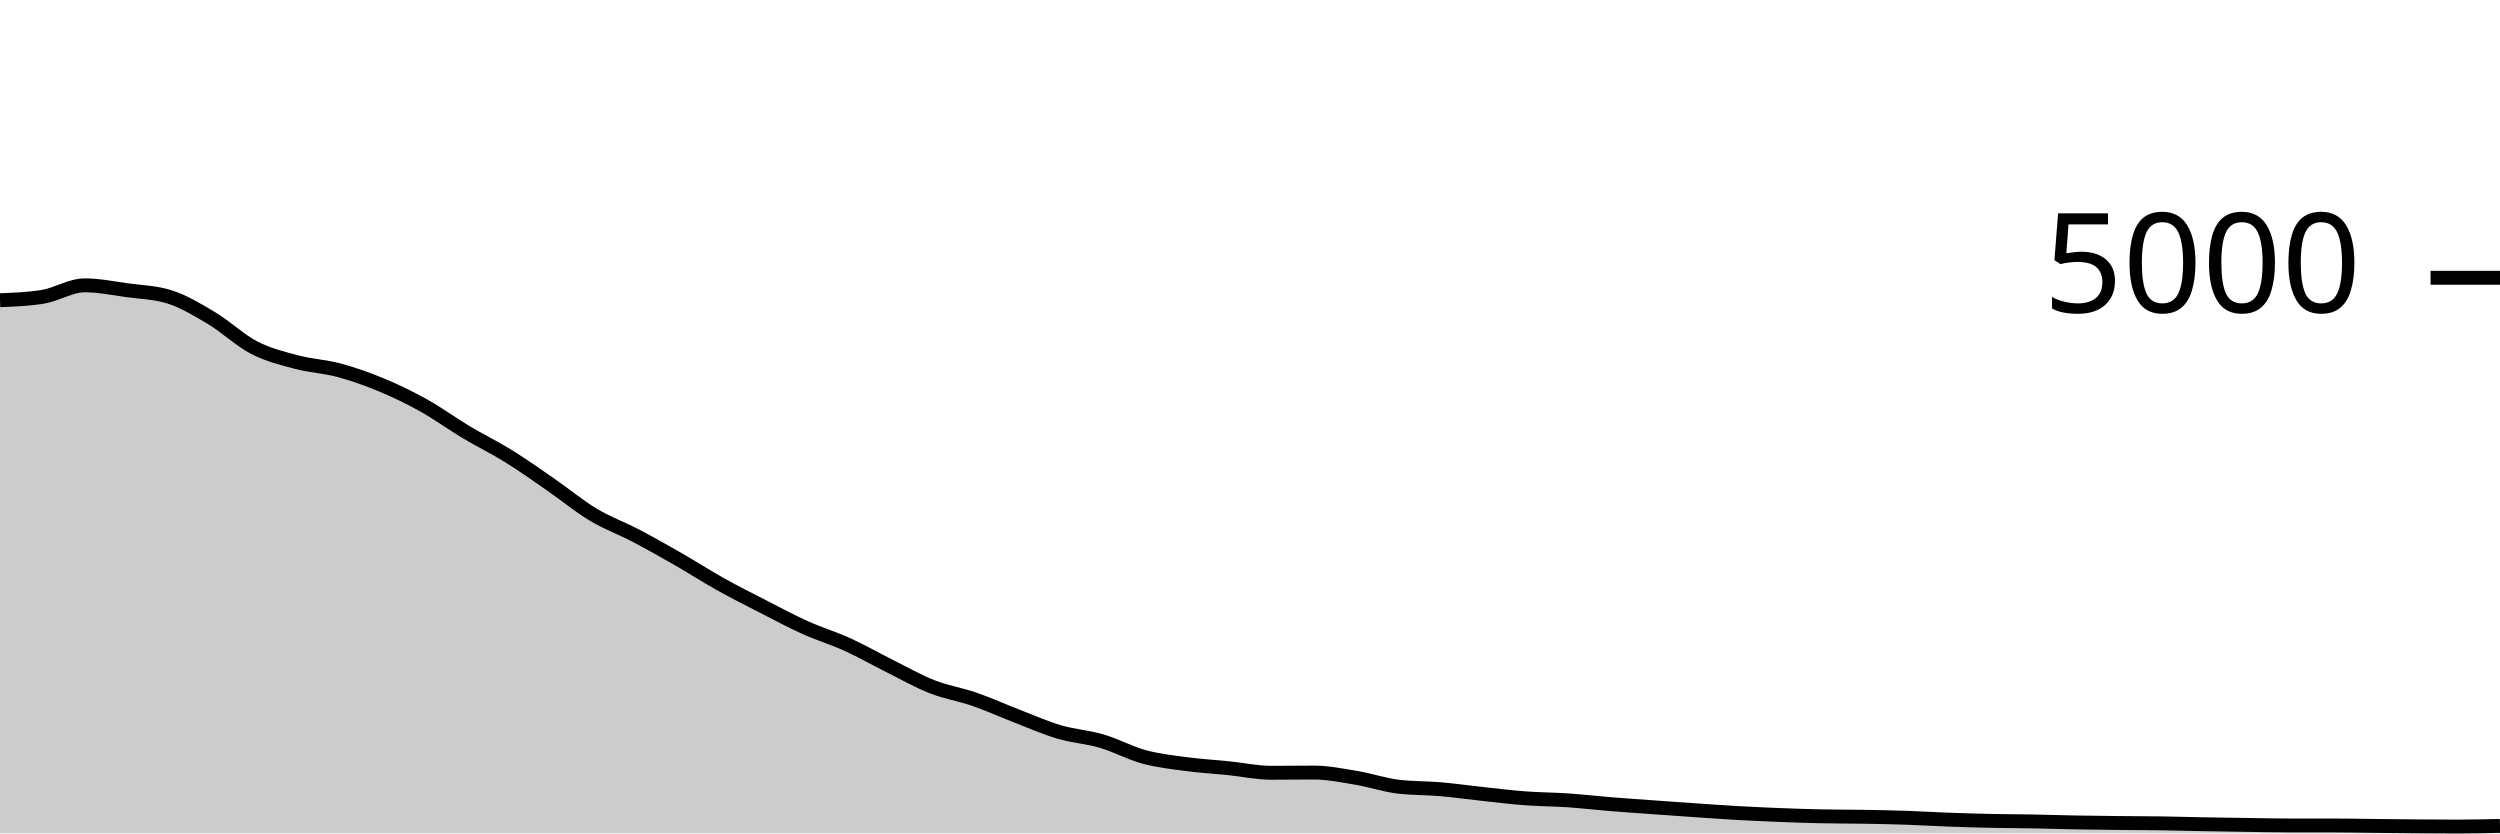
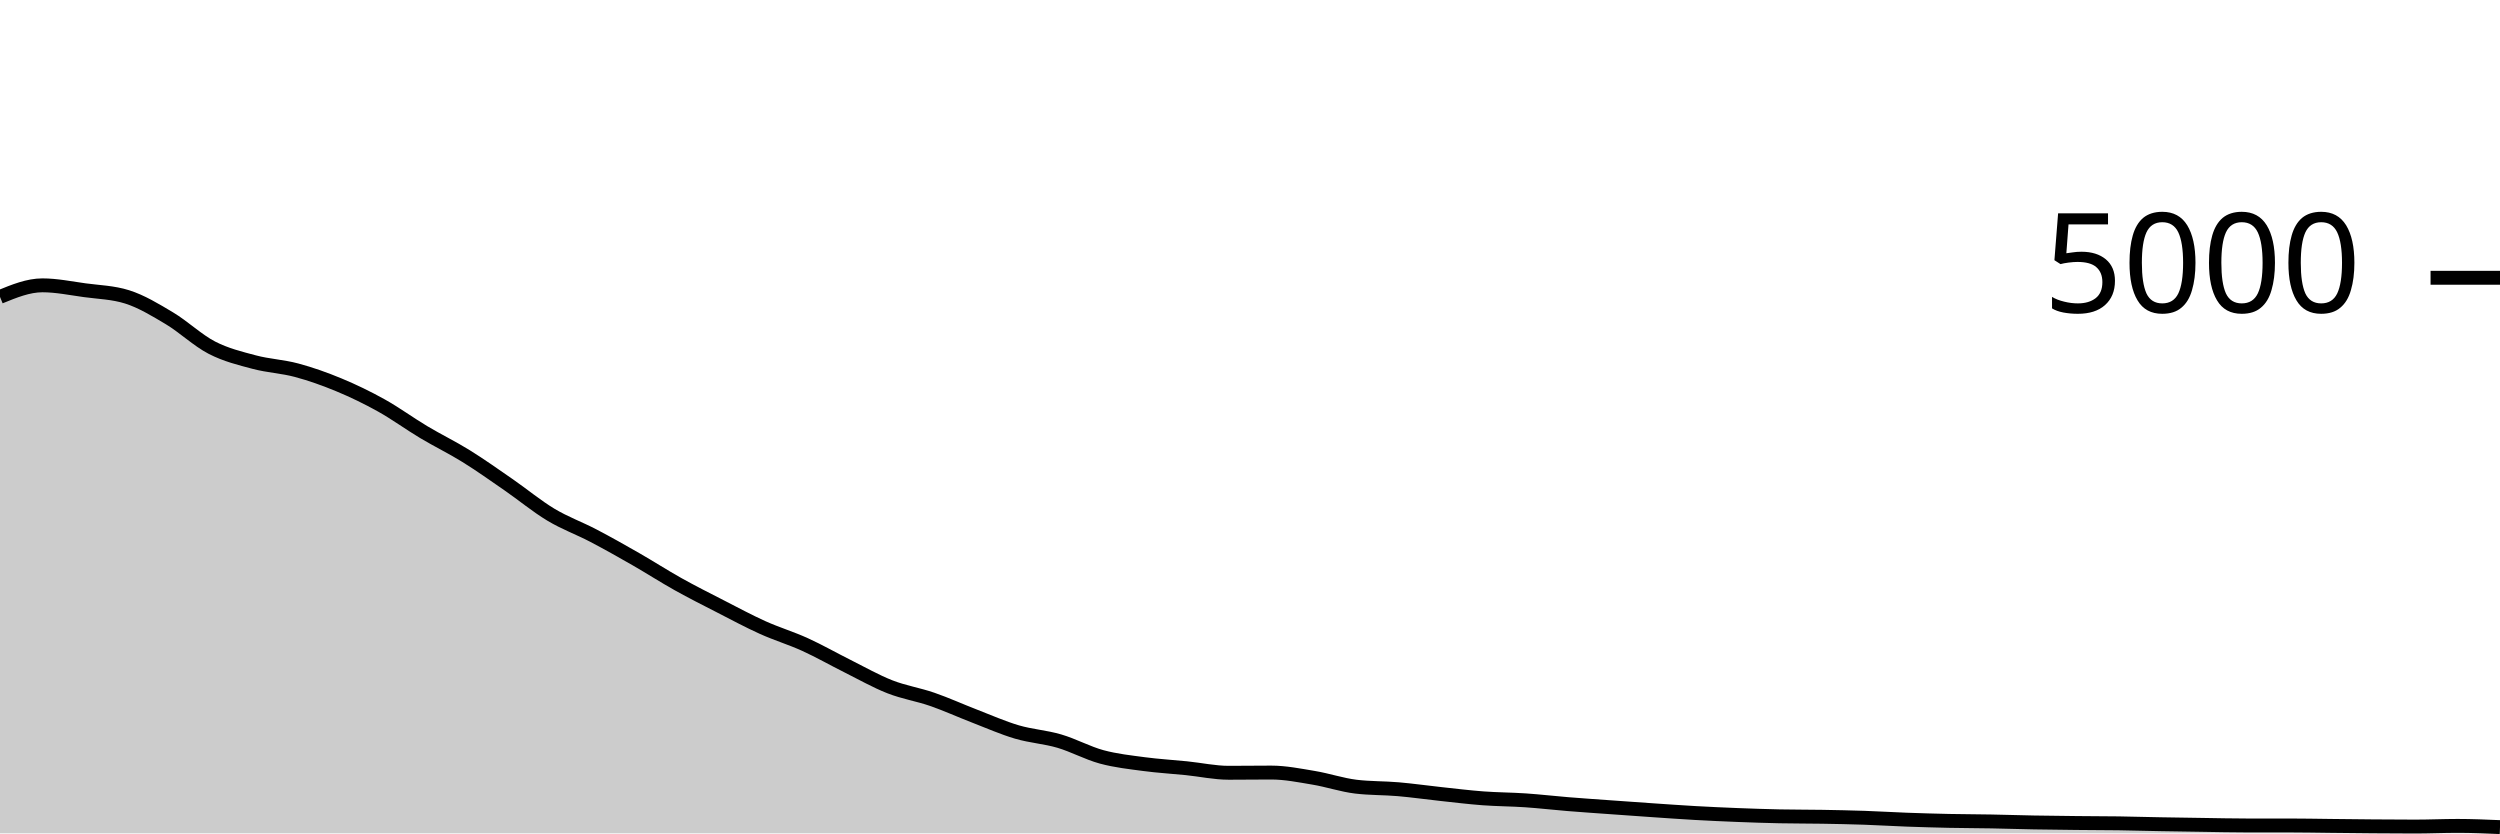
<svg xmlns="http://www.w3.org/2000/svg" viewBox="0 0 180 60">
  <g transform="translate(0,20)">
-     <path class="area" fill="rgba(0, 0, 0, 0.2)" d="M0,1.616C1.017,1.576,2.034,1.536,3.051,1.376C4.068,1.216,5.085,0.544,6.102,0.544C7.119,0.544,8.136,0.757,9.153,0.896C10.169,1.035,11.186,1.056,12.203,1.376C13.22,1.696,14.237,2.311,15.254,2.92C16.271,3.529,17.288,4.507,18.305,5.032C19.322,5.557,20.339,5.801,21.356,6.072C22.373,6.343,23.39,6.383,24.407,6.656C25.424,6.929,26.441,7.289,27.458,7.712C28.475,8.135,29.492,8.625,30.508,9.192C31.525,9.759,32.542,10.504,33.559,11.112C34.576,11.72,35.593,12.209,36.61,12.84C37.627,13.471,38.644,14.193,39.661,14.896C40.678,15.599,41.695,16.445,42.712,17.056C43.729,17.667,44.746,18.028,45.763,18.56C46.78,19.092,47.797,19.665,48.814,20.248C49.831,20.831,50.847,21.488,51.864,22.056C52.881,22.624,53.898,23.135,54.915,23.656C55.932,24.177,56.949,24.725,57.966,25.184C58.983,25.643,60,25.945,61.017,26.408C62.034,26.871,63.051,27.453,64.068,27.96C65.085,28.467,66.102,29.049,67.119,29.448C68.136,29.847,69.153,30,70.169,30.352C71.186,30.704,72.203,31.168,73.22,31.56C74.237,31.952,75.254,32.404,76.271,32.704C77.288,33.004,78.305,33.061,79.322,33.36C80.339,33.659,81.356,34.22,82.373,34.496C83.39,34.772,84.407,34.88,85.424,35.016C86.441,35.152,87.458,35.208,88.475,35.312C89.492,35.416,90.508,35.64,91.525,35.64C92.542,35.64,93.559,35.624,94.576,35.624C95.593,35.624,96.61,35.831,97.627,36C98.644,36.169,99.661,36.517,100.678,36.64C101.695,36.763,102.712,36.736,103.729,36.824C104.746,36.912,105.763,37.059,106.78,37.168C107.797,37.277,108.814,37.404,109.831,37.48C110.847,37.556,111.864,37.555,112.881,37.624C113.898,37.693,114.915,37.813,115.932,37.896C116.949,37.979,117.966,38.047,118.983,38.12C120,38.193,121.017,38.267,122.034,38.336C123.051,38.405,124.068,38.479,125.085,38.536C126.102,38.593,127.119,38.64,128.136,38.68C129.153,38.72,130.169,38.755,131.186,38.776C132.203,38.797,133.22,38.791,134.237,38.808C135.254,38.825,136.271,38.845,137.288,38.88C138.305,38.915,139.322,38.979,140.339,39.016C141.356,39.053,142.373,39.083,143.39,39.104C144.407,39.125,145.424,39.125,146.441,39.144C147.458,39.163,148.475,39.197,149.492,39.216C150.508,39.235,151.525,39.245,152.542,39.256C153.559,39.267,154.576,39.265,155.593,39.28C156.61,39.295,157.627,39.325,158.644,39.344C159.661,39.363,160.678,39.377,161.695,39.392C162.712,39.407,163.729,39.432,164.746,39.432C165.763,39.432,166.78,39.432,167.797,39.432C168.814,39.432,169.831,39.453,170.847,39.464C171.864,39.475,172.881,39.488,173.898,39.496C174.915,39.504,175.932,39.512,176.949,39.512C177.966,39.512,178.983,39.488,180,39.464L180,40C178.983,40,177.966,40,176.949,40C175.932,40,174.915,40,173.898,40C172.881,40,171.864,40,170.847,40C169.831,40,168.814,40,167.797,40C166.78,40,165.763,40,164.746,40C163.729,40,162.712,40,161.695,40C160.678,40,159.661,40,158.644,40C157.627,40,156.61,40,155.593,40C154.576,40,153.559,40,152.542,40C151.525,40,150.508,40,149.492,40C148.475,40,147.458,40,146.441,40C145.424,40,144.407,40,143.39,40C142.373,40,141.356,40,140.339,40C139.322,40,138.305,40,137.288,40C136.271,40,135.254,40,134.237,40C133.22,40,132.203,40,131.186,40C130.169,40,129.153,40,128.136,40C127.119,40,126.102,40,125.085,40C124.068,40,123.051,40,122.034,40C121.017,40,120,40,118.983,40C117.966,40,116.949,40,115.932,40C114.915,40,113.898,40,112.881,40C111.864,40,110.847,40,109.831,40C108.814,40,107.797,40,106.78,40C105.763,40,104.746,40,103.729,40C102.712,40,101.695,40,100.678,40C99.661,40,98.644,40,97.627,40C96.61,40,95.593,40,94.576,40C93.559,40,92.542,40,91.525,40C90.508,40,89.492,40,88.475,40C87.458,40,86.441,40,85.424,40C84.407,40,83.39,40,82.373,40C81.356,40,80.339,40,79.322,40C78.305,40,77.288,40,76.271,40C75.254,40,74.237,40,73.22,40C72.203,40,71.186,40,70.169,40C69.153,40,68.136,40,67.119,40C66.102,40,65.085,40,64.068,40C63.051,40,62.034,40,61.017,40C60,40,58.983,40,57.966,40C56.949,40,55.932,40,54.915,40C53.898,40,52.881,40,51.864,40C50.847,40,49.831,40,48.814,40C47.797,40,46.78,40,45.763,40C44.746,40,43.729,40,42.712,40C41.695,40,40.678,40,39.661,40C38.644,40,37.627,40,36.61,40C35.593,40,34.576,40,33.559,40C32.542,40,31.525,40,30.508,40C29.492,40,28.475,40,27.458,40C26.441,40,25.424,40,24.407,40C23.39,40,22.373,40,21.356,40C20.339,40,19.322,40,18.305,40C17.288,40,16.271,40,15.254,40C14.237,40,13.22,40,12.203,40C11.186,40,10.169,40,9.153,40C8.136,40,7.119,40,6.102,40C5.085,40,4.068,40,3.051,40C2.034,40,1.017,40,0,40Z" />
-     <path class="line" stroke="black" fill="none" d="M0,1.616C1.017,1.576,2.034,1.536,3.051,1.376C4.068,1.216,5.085,0.544,6.102,0.544C7.119,0.544,8.136,0.757,9.153,0.896C10.169,1.035,11.186,1.056,12.203,1.376C13.22,1.696,14.237,2.311,15.254,2.92C16.271,3.529,17.288,4.507,18.305,5.032C19.322,5.557,20.339,5.801,21.356,6.072C22.373,6.343,23.39,6.383,24.407,6.656C25.424,6.929,26.441,7.289,27.458,7.712C28.475,8.135,29.492,8.625,30.508,9.192C31.525,9.759,32.542,10.504,33.559,11.112C34.576,11.72,35.593,12.209,36.61,12.84C37.627,13.471,38.644,14.193,39.661,14.896C40.678,15.599,41.695,16.445,42.712,17.056C43.729,17.667,44.746,18.028,45.763,18.56C46.78,19.092,47.797,19.665,48.814,20.248C49.831,20.831,50.847,21.488,51.864,22.056C52.881,22.624,53.898,23.135,54.915,23.656C55.932,24.177,56.949,24.725,57.966,25.184C58.983,25.643,60,25.945,61.017,26.408C62.034,26.871,63.051,27.453,64.068,27.96C65.085,28.467,66.102,29.049,67.119,29.448C68.136,29.847,69.153,30,70.169,30.352C71.186,30.704,72.203,31.168,73.22,31.56C74.237,31.952,75.254,32.404,76.271,32.704C77.288,33.004,78.305,33.061,79.322,33.36C80.339,33.659,81.356,34.22,82.373,34.496C83.39,34.772,84.407,34.88,85.424,35.016C86.441,35.152,87.458,35.208,88.475,35.312C89.492,35.416,90.508,35.64,91.525,35.64C92.542,35.64,93.559,35.624,94.576,35.624C95.593,35.624,96.61,35.831,97.627,36C98.644,36.169,99.661,36.517,100.678,36.64C101.695,36.763,102.712,36.736,103.729,36.824C104.746,36.912,105.763,37.059,106.78,37.168C107.797,37.277,108.814,37.404,109.831,37.48C110.847,37.556,111.864,37.555,112.881,37.624C113.898,37.693,114.915,37.813,115.932,37.896C116.949,37.979,117.966,38.047,118.983,38.12C120,38.193,121.017,38.267,122.034,38.336C123.051,38.405,124.068,38.479,125.085,38.536C126.102,38.593,127.119,38.64,128.136,38.68C129.153,38.72,130.169,38.755,131.186,38.776C132.203,38.797,133.22,38.791,134.237,38.808C135.254,38.825,136.271,38.845,137.288,38.88C138.305,38.915,139.322,38.979,140.339,39.016C141.356,39.053,142.373,39.083,143.39,39.104C144.407,39.125,145.424,39.125,146.441,39.144C147.458,39.163,148.475,39.197,149.492,39.216C150.508,39.235,151.525,39.245,152.542,39.256C153.559,39.267,154.576,39.265,155.593,39.28C156.61,39.295,157.627,39.325,158.644,39.344C159.661,39.363,160.678,39.377,161.695,39.392C162.712,39.407,163.729,39.432,164.746,39.432C165.763,39.432,166.78,39.432,167.797,39.432C168.814,39.432,169.831,39.453,170.847,39.464C171.864,39.475,172.881,39.488,173.898,39.496C174.915,39.504,175.932,39.512,176.949,39.512C177.966,39.512,178.983,39.488,180,39.464" />
+     <path class="area" fill="rgba(0, 0, 0, 0.2)" d="M0,1.376C1.017,0.96,2.034,0.544,3.051,0.544C4.068,0.544,5.085,0.757,6.102,0.896C7.119,1.035,8.136,1.056,9.153,1.376C10.169,1.696,11.186,2.311,12.203,2.92C13.22,3.529,14.237,4.507,15.254,5.032C16.271,5.557,17.288,5.801,18.305,6.072C19.322,6.343,20.339,6.383,21.356,6.656C22.373,6.929,23.39,7.289,24.407,7.712C25.424,8.135,26.441,8.625,27.458,9.192C28.475,9.759,29.492,10.504,30.508,11.112C31.525,11.72,32.542,12.209,33.559,12.84C34.576,13.471,35.593,14.193,36.61,14.896C37.627,15.599,38.644,16.445,39.661,17.056C40.678,17.667,41.695,18.028,42.712,18.56C43.729,19.092,44.746,19.665,45.763,20.248C46.78,20.831,47.797,21.488,48.814,22.056C49.831,22.624,50.847,23.135,51.864,23.656C52.881,24.177,53.898,24.725,54.915,25.184C55.932,25.643,56.949,25.945,57.966,26.408C58.983,26.871,60,27.453,61.017,27.96C62.034,28.467,63.051,29.049,64.068,29.448C65.085,29.847,66.102,30,67.119,30.352C68.136,30.704,69.153,31.168,70.169,31.56C71.186,31.952,72.203,32.404,73.22,32.704C74.237,33.004,75.254,33.061,76.271,33.36C77.288,33.659,78.305,34.22,79.322,34.496C80.339,34.772,81.356,34.88,82.373,35.016C83.39,35.152,84.407,35.208,85.424,35.312C86.441,35.416,87.458,35.64,88.475,35.64C89.492,35.64,90.508,35.624,91.525,35.624C92.542,35.624,93.559,35.831,94.576,36C95.593,36.169,96.61,36.517,97.627,36.64C98.644,36.763,99.661,36.736,100.678,36.824C101.695,36.912,102.712,37.059,103.729,37.168C104.746,37.277,105.763,37.404,106.78,37.48C107.797,37.556,108.814,37.555,109.831,37.624C110.847,37.693,111.864,37.813,112.881,37.896C113.898,37.979,114.915,38.047,115.932,38.12C116.949,38.193,117.966,38.267,118.983,38.336C120,38.405,121.017,38.479,122.034,38.536C123.051,38.593,124.068,38.64,125.085,38.68C126.102,38.72,127.119,38.755,128.136,38.776C129.153,38.797,130.169,38.791,131.186,38.808C132.203,38.825,133.22,38.845,134.237,38.88C135.254,38.915,136.271,38.979,137.288,39.016C138.305,39.053,139.322,39.083,140.339,39.104C141.356,39.125,142.373,39.125,143.39,39.144C144.407,39.163,145.424,39.197,146.441,39.216C147.458,39.235,148.475,39.245,149.492,39.256C150.508,39.267,151.525,39.265,152.542,39.28C153.559,39.295,154.576,39.325,155.593,39.344C156.61,39.363,157.627,39.377,158.644,39.392C159.661,39.407,160.678,39.432,161.695,39.432C162.712,39.432,163.729,39.432,164.746,39.432C165.763,39.432,166.78,39.453,167.797,39.464C168.814,39.475,169.831,39.488,170.847,39.496C171.864,39.504,172.881,39.512,173.898,39.512C174.915,39.512,175.932,39.464,176.949,39.464C177.966,39.464,178.983,39.508,180,39.552L180,40C178.983,40,177.966,40,176.949,40C175.932,40,174.915,40,173.898,40C172.881,40,171.864,40,170.847,40C169.831,40,168.814,40,167.797,40C166.78,40,165.763,40,164.746,40C163.729,40,162.712,40,161.695,40C160.678,40,159.661,40,158.644,40C157.627,40,156.61,40,155.593,40C154.576,40,153.559,40,152.542,40C151.525,40,150.508,40,149.492,40C148.475,40,147.458,40,146.441,40C145.424,40,144.407,40,143.39,40C142.373,40,141.356,40,140.339,40C139.322,40,138.305,40,137.288,40C136.271,40,135.254,40,134.237,40C133.22,40,132.203,40,131.186,40C130.169,40,129.153,40,128.136,40C127.119,40,126.102,40,125.085,40C124.068,40,123.051,40,122.034,40C121.017,40,120,40,118.983,40C117.966,40,116.949,40,115.932,40C114.915,40,113.898,40,112.881,40C111.864,40,110.847,40,109.831,40C108.814,40,107.797,40,106.78,40C105.763,40,104.746,40,103.729,40C102.712,40,101.695,40,100.678,40C99.661,40,98.644,40,97.627,40C96.61,40,95.593,40,94.576,40C93.559,40,92.542,40,91.525,40C90.508,40,89.492,40,88.475,40C87.458,40,86.441,40,85.424,40C84.407,40,83.39,40,82.373,40C81.356,40,80.339,40,79.322,40C78.305,40,77.288,40,76.271,40C75.254,40,74.237,40,73.22,40C72.203,40,71.186,40,70.169,40C69.153,40,68.136,40,67.119,40C66.102,40,65.085,40,64.068,40C63.051,40,62.034,40,61.017,40C60,40,58.983,40,57.966,40C56.949,40,55.932,40,54.915,40C53.898,40,52.881,40,51.864,40C50.847,40,49.831,40,48.814,40C47.797,40,46.78,40,45.763,40C44.746,40,43.729,40,42.712,40C41.695,40,40.678,40,39.661,40C38.644,40,37.627,40,36.61,40C35.593,40,34.576,40,33.559,40C32.542,40,31.525,40,30.508,40C29.492,40,28.475,40,27.458,40C26.441,40,25.424,40,24.407,40C23.39,40,22.373,40,21.356,40C20.339,40,19.322,40,18.305,40C17.288,40,16.271,40,15.254,40C14.237,40,13.22,40,12.203,40C11.186,40,10.169,40,9.153,40C8.136,40,7.119,40,6.102,40C5.085,40,4.068,40,3.051,40C2.034,40,1.017,40,0,40Z" />
+     <path class="line" stroke="black" fill="none" d="M0,1.376C1.017,0.96,2.034,0.544,3.051,0.544C4.068,0.544,5.085,0.757,6.102,0.896C7.119,1.035,8.136,1.056,9.153,1.376C10.169,1.696,11.186,2.311,12.203,2.92C13.22,3.529,14.237,4.507,15.254,5.032C16.271,5.557,17.288,5.801,18.305,6.072C19.322,6.343,20.339,6.383,21.356,6.656C22.373,6.929,23.39,7.289,24.407,7.712C25.424,8.135,26.441,8.625,27.458,9.192C28.475,9.759,29.492,10.504,30.508,11.112C31.525,11.72,32.542,12.209,33.559,12.84C34.576,13.471,35.593,14.193,36.61,14.896C37.627,15.599,38.644,16.445,39.661,17.056C40.678,17.667,41.695,18.028,42.712,18.56C43.729,19.092,44.746,19.665,45.763,20.248C46.78,20.831,47.797,21.488,48.814,22.056C49.831,22.624,50.847,23.135,51.864,23.656C52.881,24.177,53.898,24.725,54.915,25.184C55.932,25.643,56.949,25.945,57.966,26.408C58.983,26.871,60,27.453,61.017,27.96C62.034,28.467,63.051,29.049,64.068,29.448C65.085,29.847,66.102,30,67.119,30.352C68.136,30.704,69.153,31.168,70.169,31.56C71.186,31.952,72.203,32.404,73.22,32.704C74.237,33.004,75.254,33.061,76.271,33.36C77.288,33.659,78.305,34.22,79.322,34.496C80.339,34.772,81.356,34.88,82.373,35.016C83.39,35.152,84.407,35.208,85.424,35.312C86.441,35.416,87.458,35.64,88.475,35.64C89.492,35.64,90.508,35.624,91.525,35.624C92.542,35.624,93.559,35.831,94.576,36C95.593,36.169,96.61,36.517,97.627,36.64C98.644,36.763,99.661,36.736,100.678,36.824C101.695,36.912,102.712,37.059,103.729,37.168C104.746,37.277,105.763,37.404,106.78,37.48C107.797,37.556,108.814,37.555,109.831,37.624C110.847,37.693,111.864,37.813,112.881,37.896C113.898,37.979,114.915,38.047,115.932,38.12C116.949,38.193,117.966,38.267,118.983,38.336C120,38.405,121.017,38.479,122.034,38.536C123.051,38.593,124.068,38.64,125.085,38.68C126.102,38.72,127.119,38.755,128.136,38.776C129.153,38.797,130.169,38.791,131.186,38.808C132.203,38.825,133.22,38.845,134.237,38.88C135.254,38.915,136.271,38.979,137.288,39.016C138.305,39.053,139.322,39.083,140.339,39.104C141.356,39.125,142.373,39.125,143.39,39.144C144.407,39.163,145.424,39.197,146.441,39.216C147.458,39.235,148.475,39.245,149.492,39.256C150.508,39.267,151.525,39.265,152.542,39.28C153.559,39.295,154.576,39.325,155.593,39.344C156.61,39.363,157.627,39.377,158.644,39.392C159.661,39.407,160.678,39.432,161.695,39.432C162.712,39.432,163.729,39.432,164.746,39.432C165.763,39.432,166.78,39.453,167.797,39.464C168.814,39.475,169.831,39.488,170.847,39.496C171.864,39.504,172.881,39.512,173.898,39.512C174.915,39.512,175.932,39.464,176.949,39.464C177.966,39.464,178.983,39.508,180,39.552" />
    <path class="axis-ceiling" stroke-width="1" stroke="black" fill="none" d="M175,0L180,0" />
    <text class="axis-ceiling-label" font-family="sans-serif" text-anchor="end" font-size="10px" x="170" y="2.5">5000</text>
  </g>
</svg>
